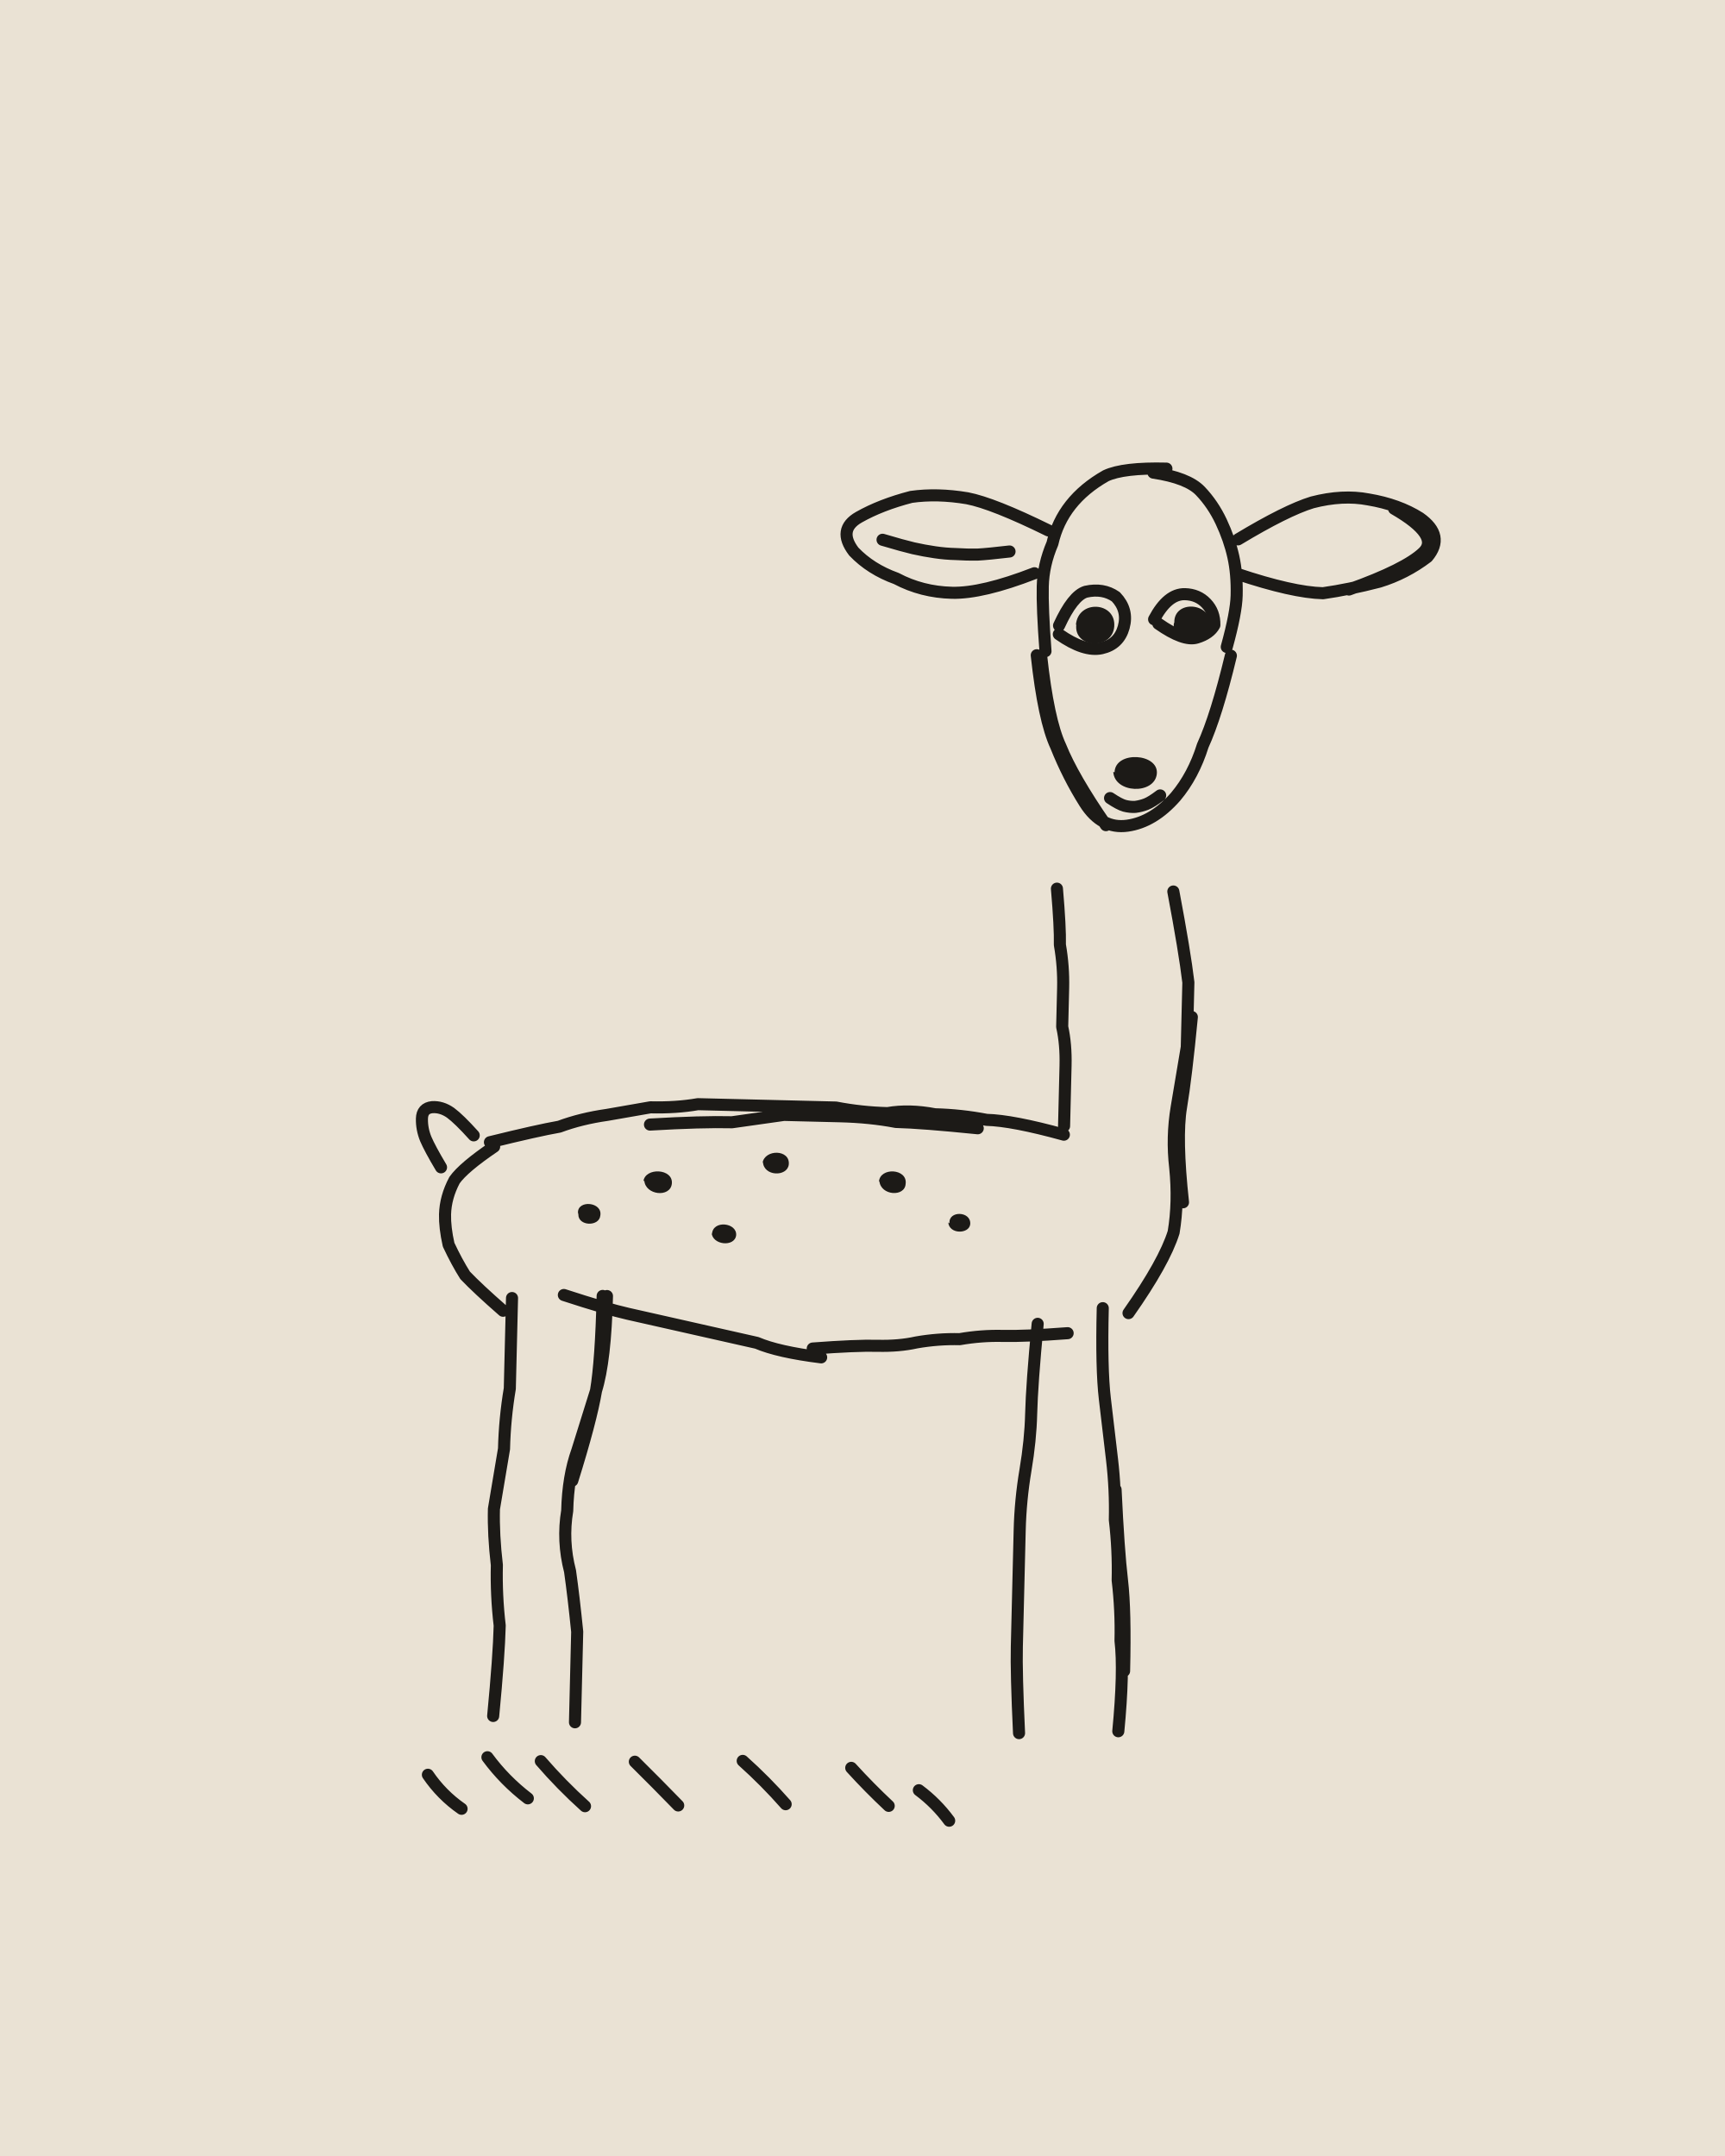
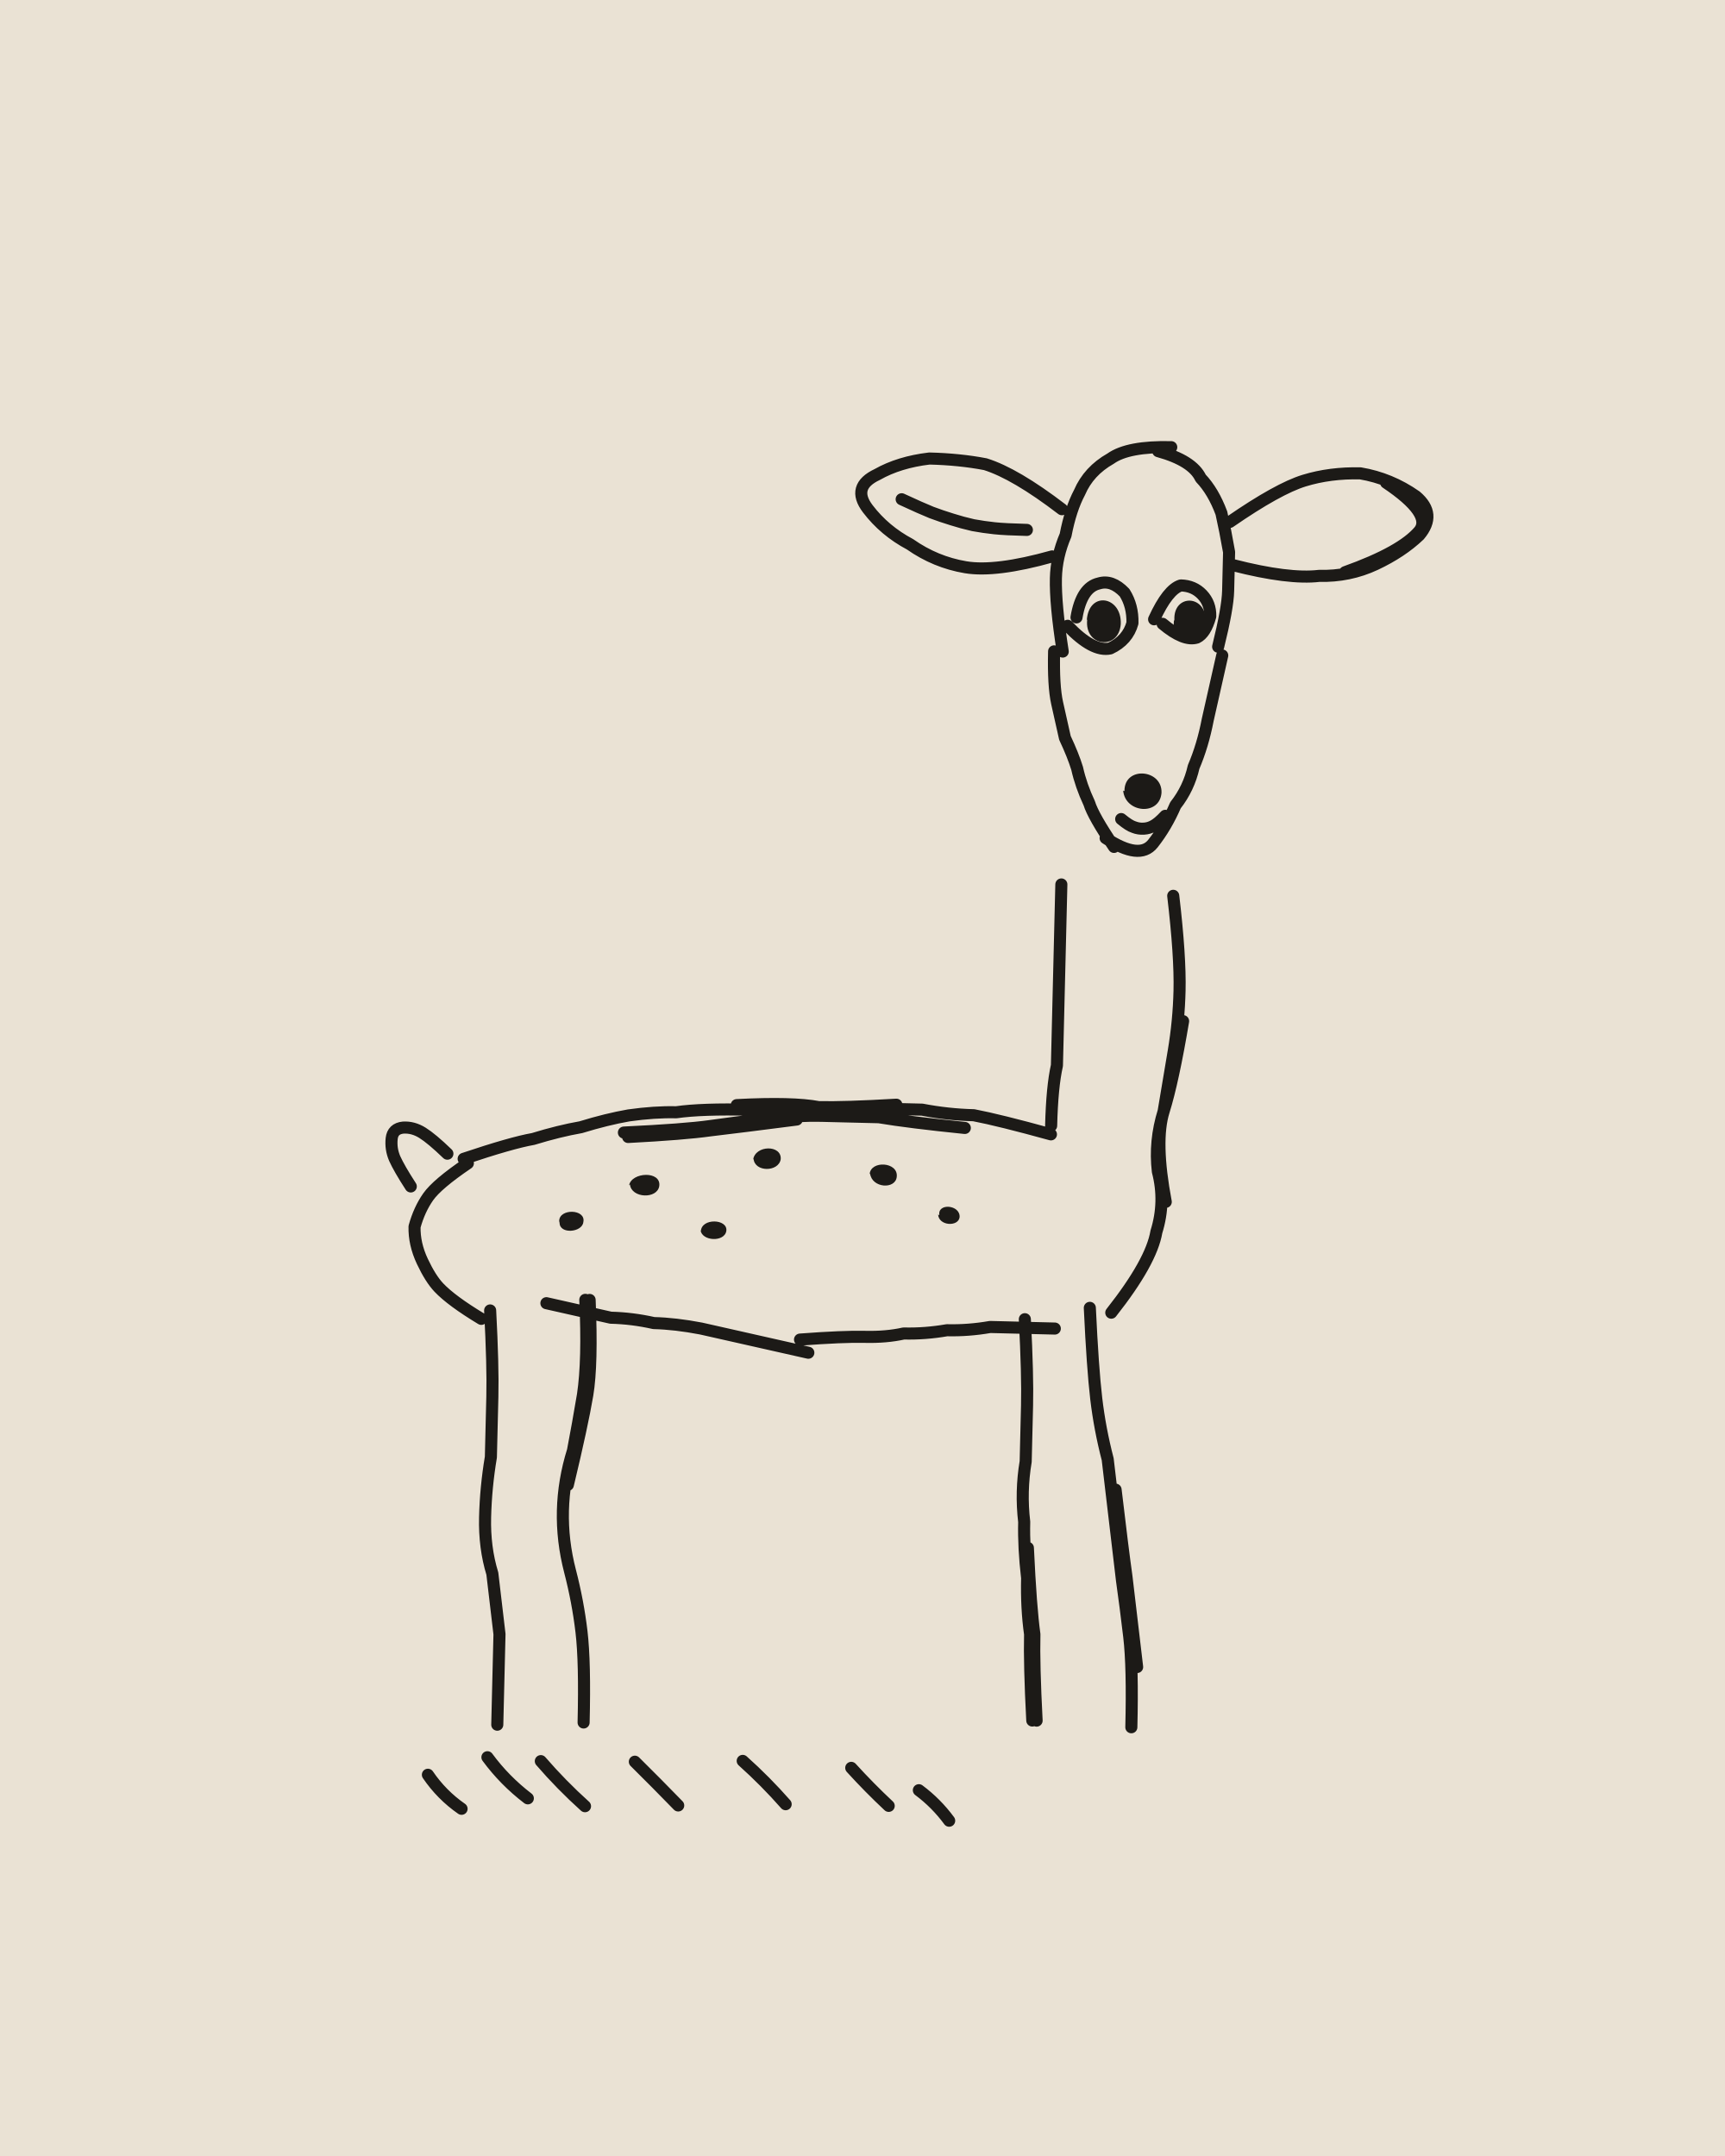
<svg xmlns="http://www.w3.org/2000/svg" viewBox="0 0 400 500" width="400" height="500">
  <path fill="#EAE2D4" d="M0 0h400v500H0z" />
  <g transform="rotate(1.4 200 250)">
    <g fill="none" stroke="#1C1A17" stroke-width="2.8" stroke-linecap="round" stroke-linejoin="round">
-       <path d="M240 150q-1-10-1-15 0-5 2-10 1-5 4-9 3-4 8-7 4-2 14-2M264 108q8 1 11 4 3 3 5 7 2 4 3 8 1 4 1 9 0 4-2 12M238 151q2 15 5 21 3 7 7 13 4 6 10 5 6-1 11-7 4-5 6-12 3-7 6-21M239 151q2 15 5 21 3 7 11 18M240 122q-13-6-19-7-7-1-13 0-7 2-12 5-5 3-1 8 4 4 10 6 6 3 13 3 7 0 19-5M201.6 125.1q4.8 1.3 7.2 1.8 2.5 .5 5 .8 2.4 .3 4.9 .3 2.6 .1 5 0 2.5-.2 7.4-.9M284 123q11-7 17-9 7-2 13-1 7 1 12 4 6 4 2 9-5 4-11 6-7 2-13 3-7 0-20-4M320 115q11 6 7 10-4 4-17 9M267.4 182.8q-2 1.6-3.2 2.1-1.2 .5-2.5 .7-1.2 .1-2.5-.2-1.2-.3-3.4-1.7M243 144q3-7 6-8 4-1 7 1 3 3 2 7-1 4-5 5-4 1-10-3M265 142q3-6 7-6 3 0 5 2 2 2 2 5-1 2-4 3-3 1-9-3M114 267q11-3 16-4 5-2 11-3 5-1 10-2 6 0 11-1 6 0 17 0M176 257q12 0 18 0 6 1 12 1 5-1 11 0 6 0 12 1 6 0 18 3M151 262q12-1 19-1 6-1 12-2 7 0 13 0 7 0 13 1 6 0 19 1M244 205q1 9 1 13 1 5 1 10 0 4 0 9 1 4 1 9 0 4 0 14M271 205q3 14 4 21 0 8 0 15-1 7-2 14-1 7 0 14 1 8 0 15-2 7-10 19M276 234q-1 14-2 21-1 7 1 22M249 308q-10 1-15 1-5 0-10 1-5 0-10 1-4 1-9 1-5 0-15 1M192 315q-10-1-15-3-5-1-10-2-5-1-10-2-5-1-10-2-5-1-15-4M115 268q-7 5-9 8-2 4-2 8 0 3 1 7 2 4 4 7 3 3 9 8M110.2 265.5q-3.5-3.7-5.5-5.1-2.1-1.4-4.3-1.2-2.3 .3-2.3 2.7 0 2.4 1 4.7 1 2.2 3.7 6.5M257 302q0 14 1 21 1 7 2 14 1 7 1 14 1 7 1 14 1 7 1 14 1 7 0 21M261 344q1 14 2 21 1 7 1 21M242 306q-1 14-1 21 0 6-1 13-1 7-1 14 0 6 0 13 0 7 0 14 0 6 1 20M141 302q0 15-1 22-2 7-4 14-2 6-2 14-1 7 1 14 1 6 2 14 0 7 0 21M142 302q0 15-2 22-1 7-5 21M120 303q0 14 0 21-1 7-1 14-1 7-2 14 0 6 1 13 0 7 1 14 0 7-1 21M111.2 421.7q-4.7-3.1-8-7.7M126.5 418.9q-5.5-4-9.6-9.3M139.8 420.4q-5.6-4.8-10.5-10.2M161.4 419.7q-5.1-5-10.3-9.9M186.3 418.8q-4.8-5.2-10.2-9.8M210.2 418.6q-4.6-4.1-8.9-8.6M224.3 421.7q-3.1-4-7.2-6.9" />
+       <path d="M244 150q-2-11-2-17 0-5 2-10 1-6 3-10 2-5 7-8 4-3 14-3M265 103q8 2 10 6 3 3 5 8 1 4 2 9 0 4 0 9 0 4-2 13M242 150q0 8 1 12 1 4 2 8 2 4 3 7 1 4 3 8 1 3 6 10M255 193q8 5 11 1 3-4 5-9 3-4 4-9 2-5 3-11 1-5 3-15M243 117q-11-8-18-10-6-1-13-1-7 1-12 4-6 3-2 8 4 5 10 8 6 4 13 5 7 1 20-3M205.8 115.6q4.6 2 7 2.9 2.3 .8 4.8 1.5 2.4 .7 4.9 1.2 2.5 .4 5 .6 2.5 .2 7.5 .2M282 119q11-8 17-10 6-2 13-2 7 1 13 5 5 4 1 9-4 4-10 7-6 3-13 3-7 1-20-2M318 109q11 7 8 11-4 5-17 10M268.7 187.5q-1.6 1.8-2.7 2.4-1 .6-2.2 .7-1.2 .1-2.3-.3-1.1-.3-3-1.8M247 142q1-7 5-8 3-1 6 2 2 3 2 7-1 4-5 6-4 1-10-5M265 142q3-7 6-8 3 0 5 2 2 2 2 5-1 4-3 5-3 1-8-3M108 271q11-4 16-5 6-2 11-3 6-2 11-3 6-1 11-1 6-1 17-1M171 258q13-1 19-1 6 0 12 0 6 0 12 0 6 1 12 1 6 1 18 4M171 257q13-1 19 0 6 0 18-1M145 264q14-1 20-2 6-1 13-2 7-1 13-1 7 0 13 0 7 1 20 2M146 265q13-1 19-2 7-1 20-3M245 204q0 9 0 14 0 5 0 9 0 5 0 10 0 4 0 9-1 5-1 14M271 206q2 14 2 22 0 7-1 14-1 7-2 14-2 7-1 14 2 7 0 14-1 7-10 19M274 235q-2 14-4 21-2 7 1 21M246 307q-10 0-15 0-5 1-10 1-5 1-10 1-4 1-9 1-5 0-15 1M189 314q-10-2-15-3-5-1-10-2-6-1-11-1-5-1-10-1-5-1-15-3M109 272q-7 5-9 8-2 3-3 7 0 4 2 8 2 4 4 6 3 3 10 7M104.2 269.9q-3.7-3.4-5.9-4.7-2.2-1.3-4.5-1.1-2.4 .3-2.6 2.6-.2 2.4 .8 4.6 1.1 2.3 3.9 6.4M254 302q1 14 2 21 1 7 3 14 1 7 2 14 1 7 2 14 1 6 2 13 1 7 1 21M261 344q2 14 3 20 1 7 3 21M239 305q1 13 1 20 0 7 0 13-1 7 0 14 0 6 1 13 0 7 1 13 0 7 1 20M241 358q1 14 2 20 0 7 1 20M137 303q1 14 0 22-1 7-2 13-2 7-2 14 0 7 2 14 2 7 3 14 1 7 1 21M138 303q1 15 0 22-1 7-4 21M115 306q1 13 1 20 0 7 0 14-1 7-1 14 0 7 2 13 1 7 2 14 0 7 0 21M111.2 421.7q-4.7-3.1-8-7.7M126.5 418.9q-5.5-4-9.6-9.3M139.8 420.4q-5.6-4.8-10.5-10.2M161.4 419.7q-5.1-5-10.3-9.9M186.3 418.8q-4.8-5.2-10.2-9.8M210.2 418.6q-4.6-4.1-8.9-8.6M224.3 421.7q-3.1-4-7.2-6.9" />
    </g>
-     <path fill="#1C1A17" d="M256.7 177.7C256.7 172.6 267 173 266.5 177.9C266 182.7 256.8 182.6 256.4 177.6ZM246.9 143.8C247.2 137.8 256.1 138.1 255.8 143.9C255.5 149.5 246.4 149.2 247 143.6ZM269.7 142.6C269.5 137.4 278.1 137.6 278.2 143.2C277.8 148.5 269.1 148 269.6 142.9ZM149.8 275.2C150.1 271.9 156.7 272 156.4 275.6C156.1 278.9 150.3 278.4 150 275ZM177.3 270.3C177.7 267 183.7 266.9 183.4 270.5C183.1 273.4 177.6 273.4 177.4 270ZM204.4 274C204.5 270.5 211 270.7 210.6 274.3C210.5 277.4 204.9 277.2 204.5 273.8ZM166 287.1C166 283.7 171.8 284.2 171.6 287.2C171.3 290 166.1 289.6 165.9 286.7ZM221 283.2C220.6 280.2 226 280.2 225.8 283.3C225.6 285.6 221 285.8 220.7 283ZM134.8 282.8C134.7 279.8 140.5 280.2 140 283.4C139.8 286 134.9 286 134.9 283.2Z" />
+     <path fill="#1C1A17" d="M259.1 182C258.9 176.1 267.8 176.7 267.7 182.2C267.4 187.6 259.4 187.1 258.8 181.9ZM249.4 142.6C249.7 135.7 257.4 136.8 257.3 143.3C257 149.5 248.9 148.8 249.5 142.4ZM269.7 142C269.3 135.9 277.1 135.9 277 142.4C276.6 148.5 269.1 148.2 269.6 142.3ZM146.5 276.2C147 273.1 153.9 272.6 153.5 276.2C153.1 279.3 147.1 279.2 146.7 276ZM175.1 269.6C175.5 266.1 181.7 265.9 181.5 269.3C181.1 272.3 175.5 272.5 175.2 269.3ZM202.2 272.3C202.3 269 208.8 269.2 208.5 272.7C208.3 275.7 202.8 275.5 202.3 272.1ZM163.4 286.5C163.4 283.3 169.6 283.4 169.3 286.2C169 288.9 163.6 288.8 163.3 286.1ZM218.6 281.4C218 278.5 223.4 278.8 223.3 281.7C223.1 284 218.5 283.9 218.3 281.2ZM130.5 284.9C130.4 281.9 136.7 281.9 136.1 285C135.9 287.4 130.7 288 130.6 285.3Z" />
  </g>
</svg>
